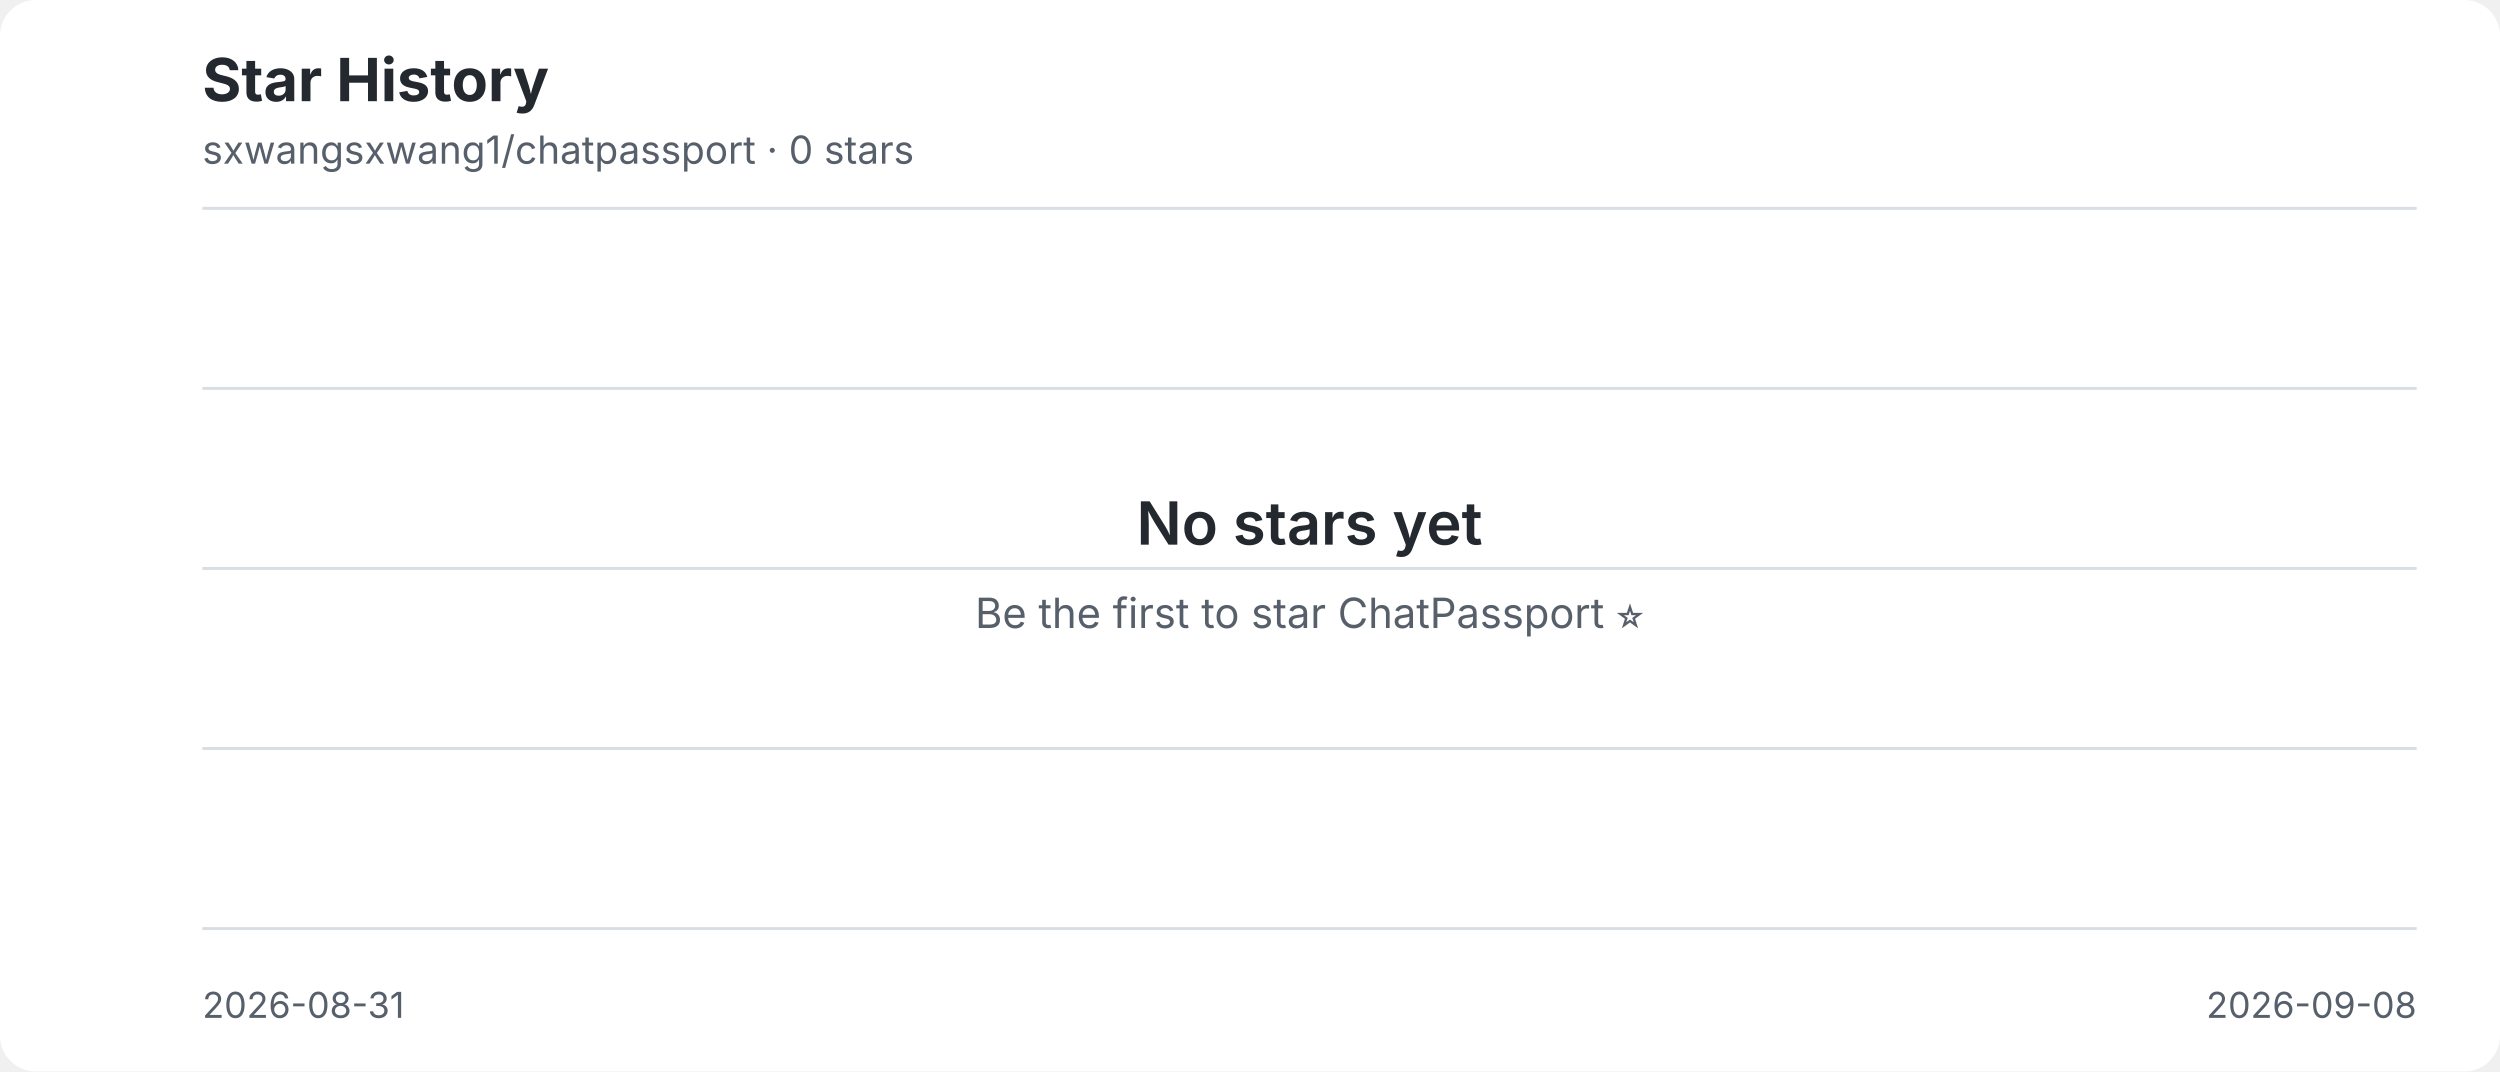
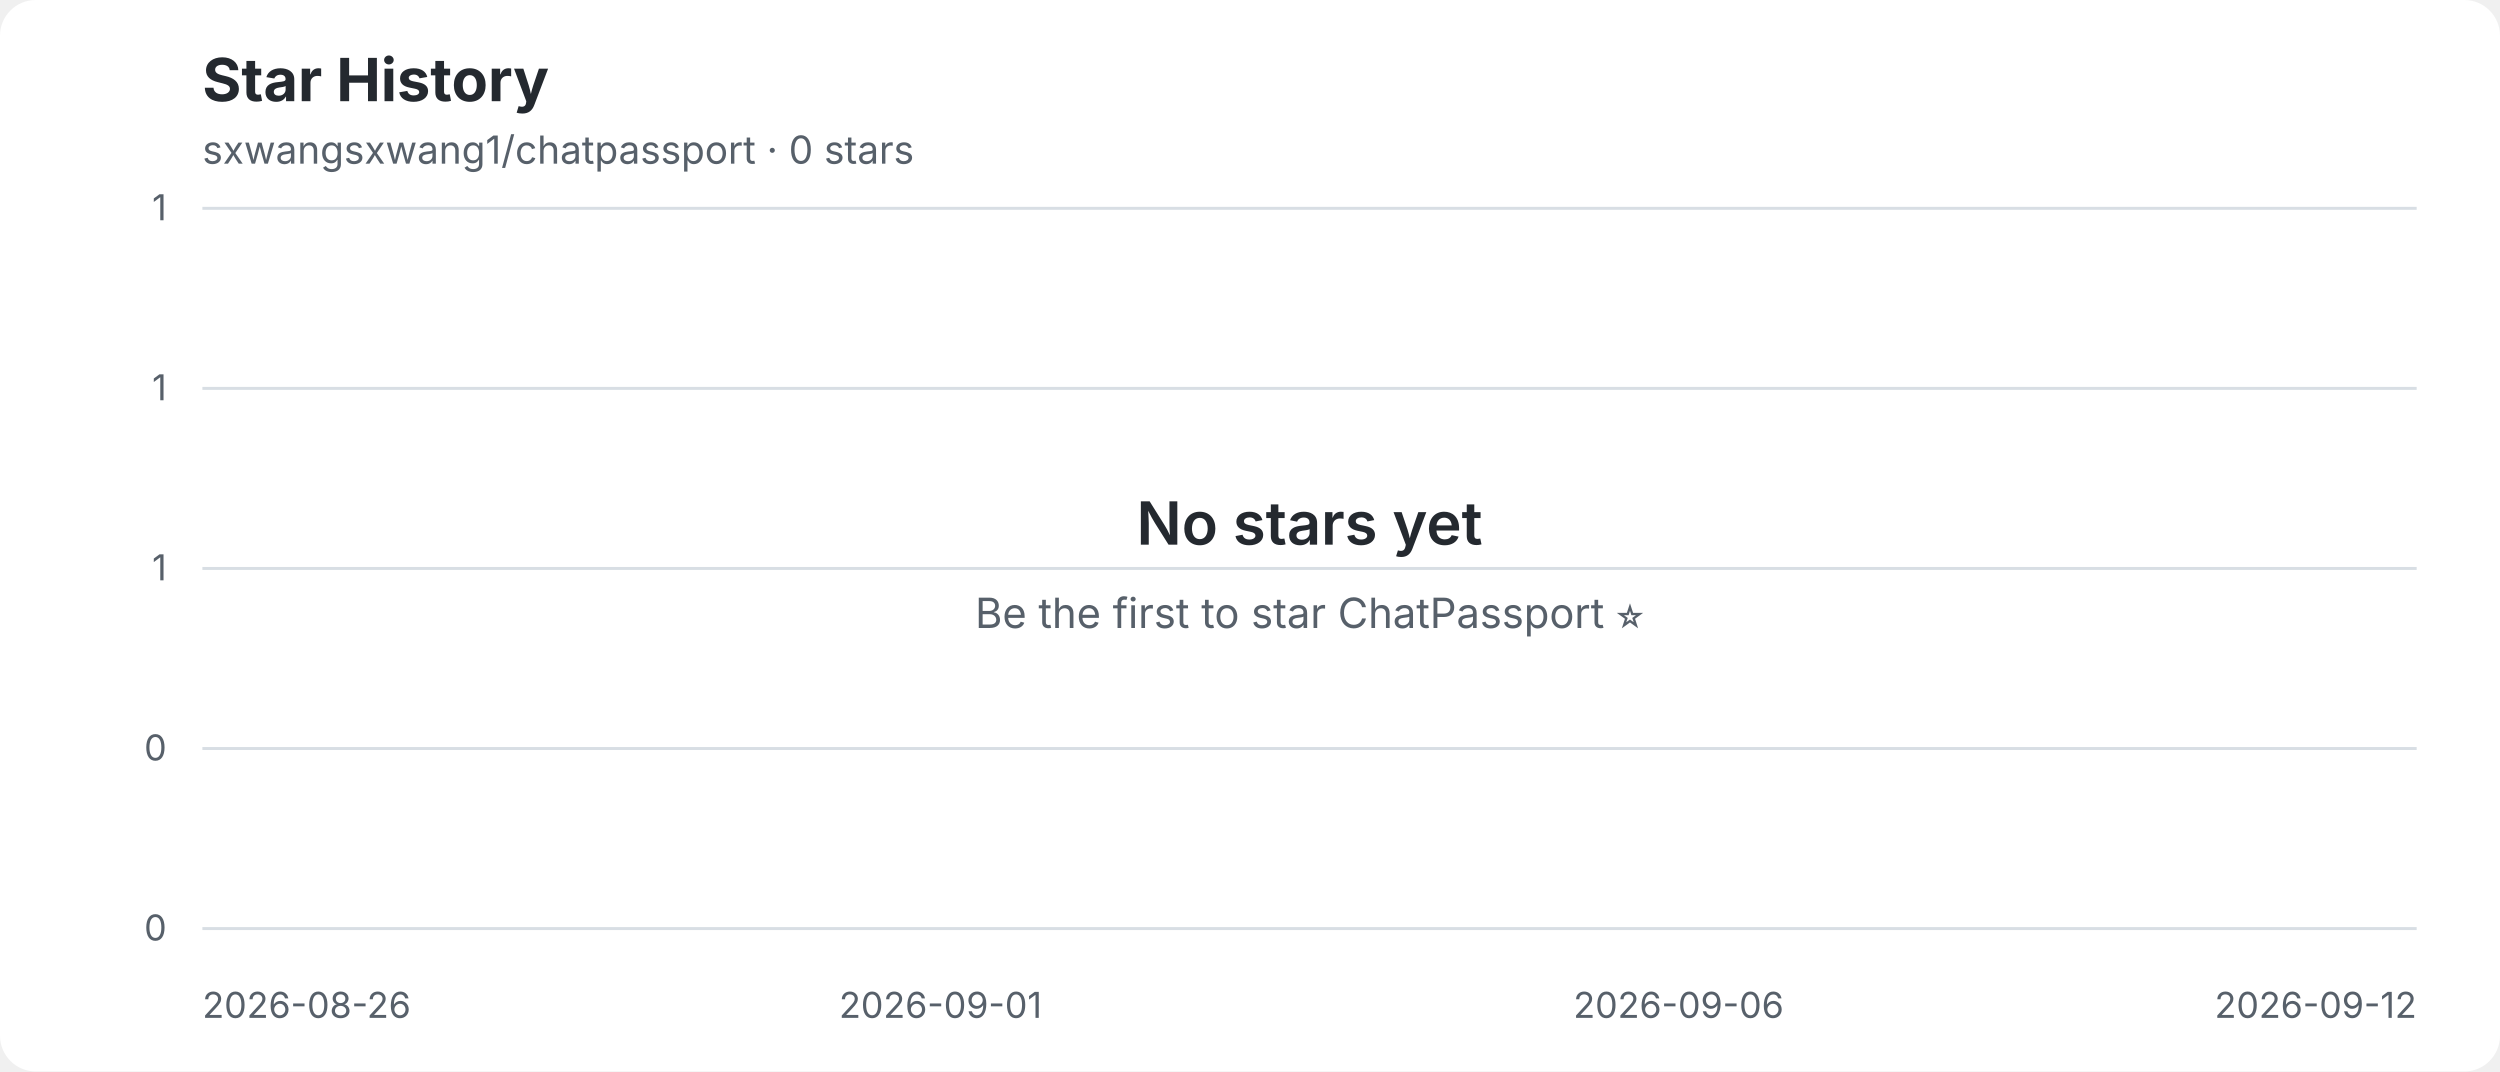
<svg xmlns="http://www.w3.org/2000/svg" width="840" height="360" viewBox="0 0 840 360" role="img" aria-label="sxwangsxwang1/chatpassport star history: 0 stars">
  <rect width="840" height="360" rx="12" fill="#ffffff" />
+   <text x="68" y="34" fill="#24292f" font-family="-apple-system,BlinkMacSystemFont,Segoe UI,sans-serif" font-size="20" font-weight="700">Star History</text>
+   <text x="68" y="55" fill="#57606a" font-family="-apple-system,BlinkMacSystemFont,Segoe UI,sans-serif" font-size="13">sxwangsxwang1/chatpassport · 0 stars</text>
  <g font-family="-apple-system,BlinkMacSystemFont,Segoe UI,sans-serif">
-     <text x="68" y="34" fill="#24292f" font-size="20" font-weight="700">Star History</text>
-     <text x="68" y="55" fill="#57606a" font-size="13">sxwangsxwang1/chatpassport · 0 stars</text>
-     <g stroke="#d8dee4" stroke-width="1">
-       <line x1="68" y1="70" x2="812" y2="70" />
-       <line x1="68" y1="130.5" x2="812" y2="130.5" />
-       <line x1="68" y1="191" x2="812" y2="191" />
-       <line x1="68" y1="251.5" x2="812" y2="251.5" />
-       <line x1="68" y1="312" x2="812" y2="312" />
-     </g>
+     <line x1="68" y1="70" x2="812" y2="70" stroke="#d8dee4" stroke-width="1" />
+     <text x="56" y="74" text-anchor="end" fill="#57606a" font-size="12">1</text>
+     <line x1="68" y1="130.5" x2="812" y2="130.5" stroke="#d8dee4" stroke-width="1" />
+     <text x="56" y="134.5" text-anchor="end" fill="#57606a" font-size="12">1</text>
+     <line x1="68" y1="191" x2="812" y2="191" stroke="#d8dee4" stroke-width="1" />
+     <text x="56" y="195" text-anchor="end" fill="#57606a" font-size="12">1</text>
+     <line x1="68" y1="251.5" x2="812" y2="251.5" stroke="#d8dee4" stroke-width="1" />
+     <text x="56" y="255.5" text-anchor="end" fill="#57606a" font-size="12">0</text>
+     <line x1="68" y1="312" x2="812" y2="312" stroke="#d8dee4" stroke-width="1" />
+     <text x="56" y="316" text-anchor="end" fill="#57606a" font-size="12">0</text>
+     <text x="68" y="342" text-anchor="start" fill="#57606a" font-size="12">2026-08-26</text>
+     <text x="316" y="342" text-anchor="middle" fill="#57606a" font-size="12">2026-09-01</text>
+     <text x="564" y="342" text-anchor="middle" fill="#57606a" font-size="12">2026-09-06</text>
+     <text x="812" y="342" text-anchor="end" fill="#57606a" font-size="12">2026-09-12</text>
    <text x="440" y="183" text-anchor="middle" fill="#24292f" font-size="20" font-weight="600">No stars yet</text>
    <text x="440" y="211" text-anchor="middle" fill="#57606a" font-size="14">Be the first to star ChatPassport ⭐</text>
-     <text x="68" y="342" fill="#57606a" font-size="12">2026-08-31</text>
-     <text x="812" y="342" text-anchor="end" fill="#57606a" font-size="12">2026-09-08</text>
  </g>
</svg>
